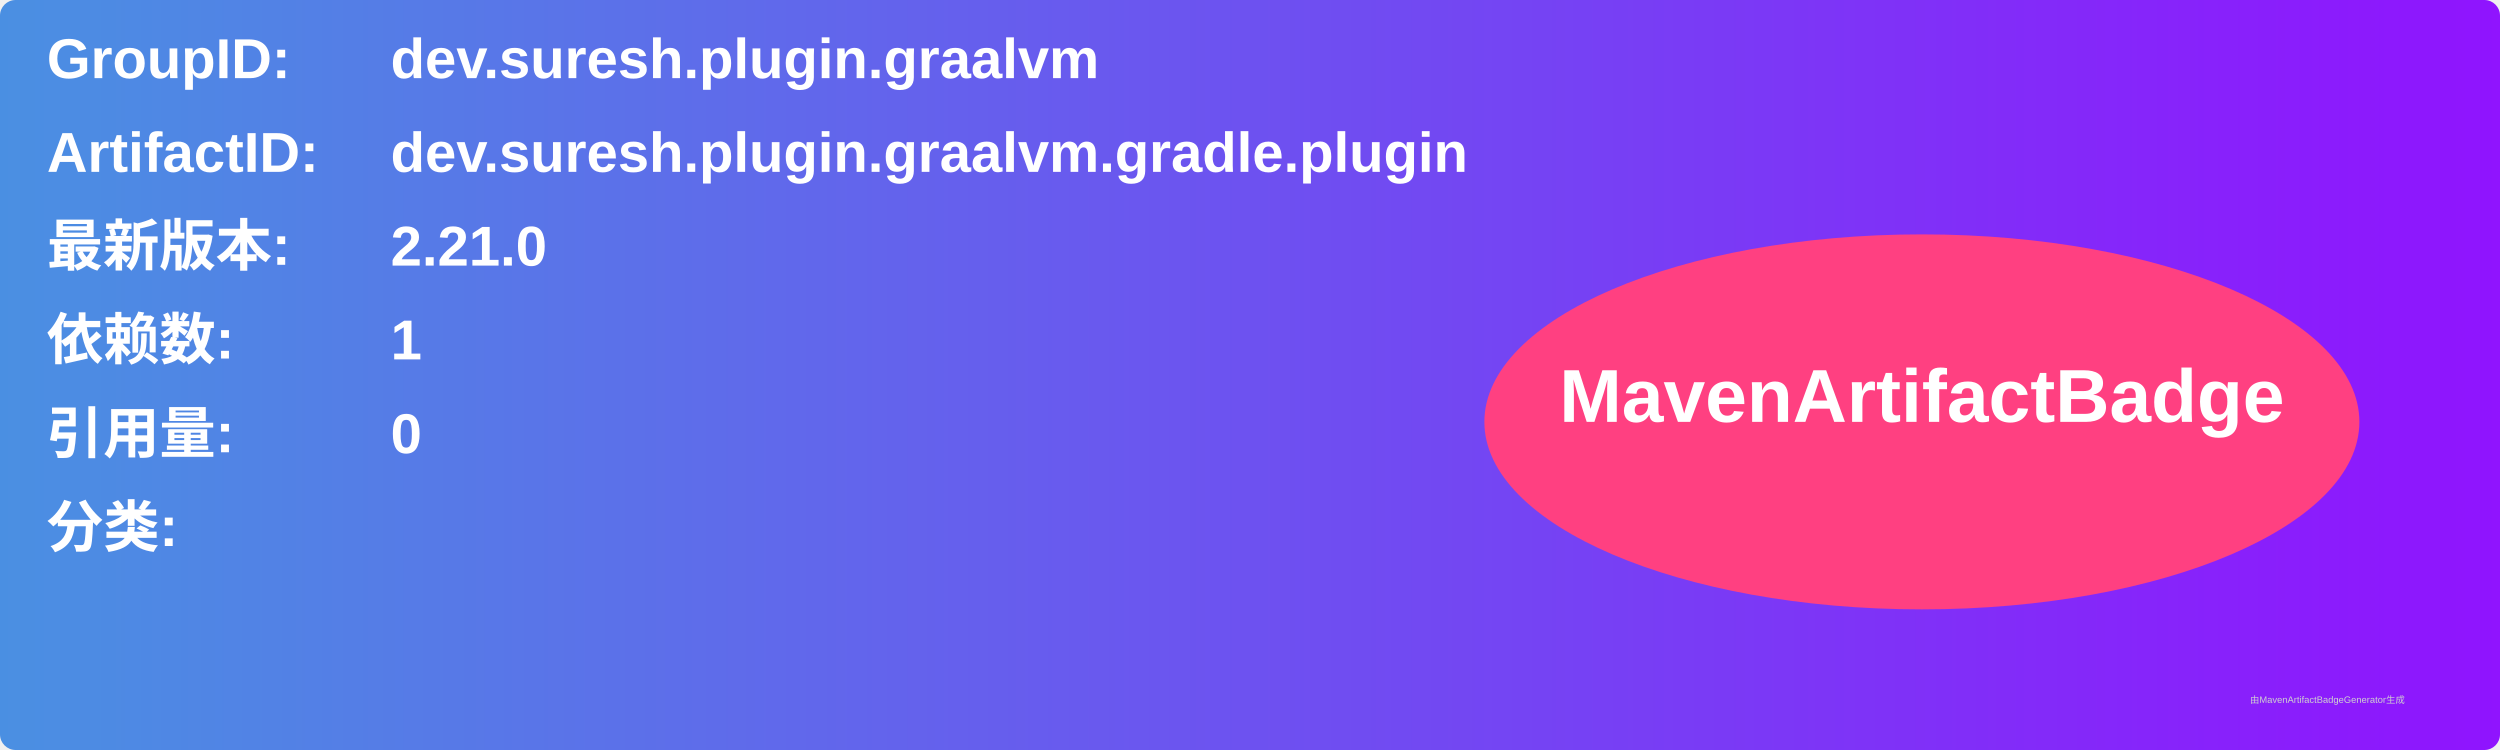
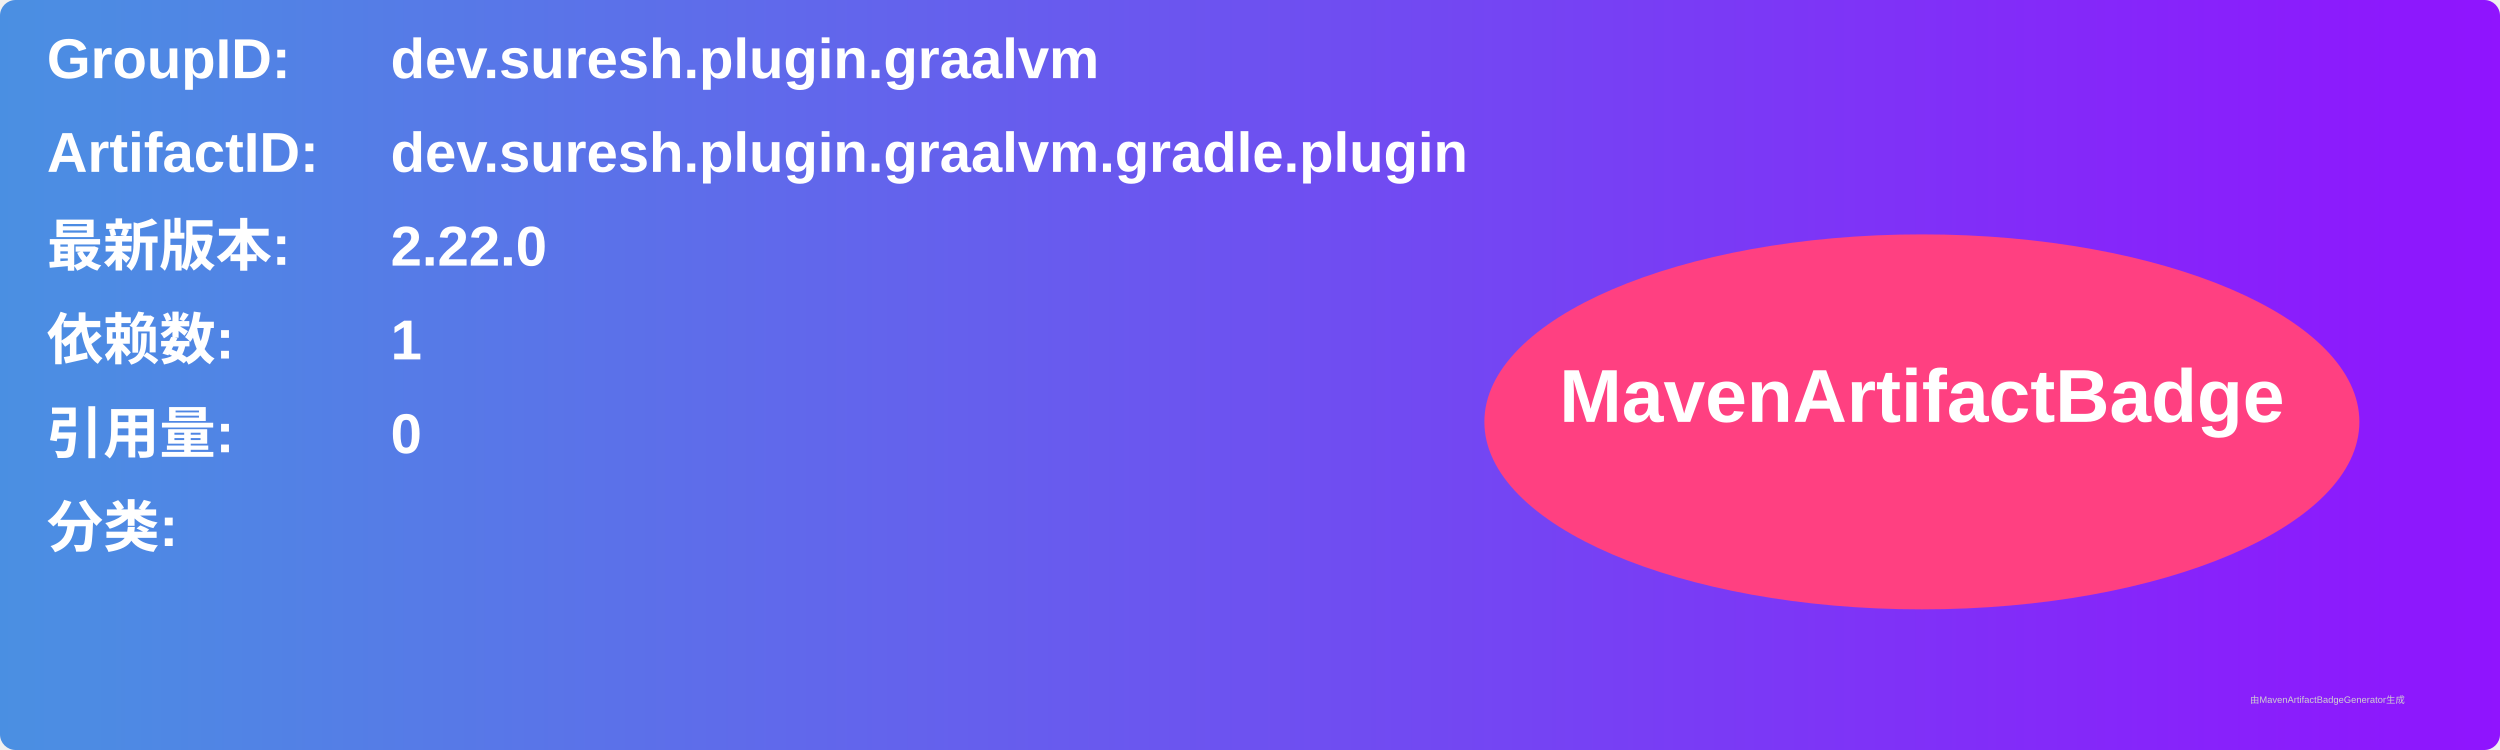
<svg xmlns="http://www.w3.org/2000/svg" width="800" height="240" viewBox="0 0 800 240">
  <linearGradient id="grad" x1="0%" y1="0%" x2="100%" y2="0%">
    <stop offset="0%" stop-color="#4a90e2" />
    <stop offset="100%" stop-color="#9013fe" />
  </linearGradient>
  <rect width="100%" height="100%" rx="5" ry="5" fill="url(#grad)" />
  <g transform="translate(15, 15)">
    <text x="0" y="10" font-family="Arial" font-size="18" fill="white" font-weight="bold" width="260">GroupID:</text>
    <text x="110" y="10" font-family="Arial" font-size="18" fill="white" font-weight="bold" width="460">dev.suresh.plugin.graalvm</text>
    <text x="0" y="40" font-family="Arial" font-size="18" fill="white" font-weight="bold" width="260">ArtifactID:</text>
    <text x="110" y="40" font-family="Arial" font-size="18" fill="white" font-weight="bold" width="460">dev.suresh.plugin.graalvm.gradle.plugin</text>
    <text x="0" y="70" font-family="Arial" font-size="18" fill="white" font-weight="bold">最新版本:</text>
    <text x="110" y="70" font-family="Arial" font-size="18" fill="white" font-weight="bold">
-       <tspan font-weight="bold">2.21.0</tspan>
+       <tspan font-weight="bold">2.22.0</tspan>
    </text>
    <text x="0" y="100" font-family="Arial" font-size="18" fill="white" font-weight="bold">依赖数: </text>
    <text x="110" y="100" font-family="Arial" font-size="18" fill="white">
      <tspan font-weight="bold">1</tspan>
    </text>
    <text x="0" y="130" font-family="Arial" font-size="18" fill="white" font-weight="bold">引用量: </text>
    <text x="110" y="130" font-family="Arial" font-size="18" fill="white">
      <tspan font-weight="bold">0</tspan>
    </text>
    <text x="0" y="160" font-family="Arial" font-size="18" fill="white" font-weight="bold">分类:</text>
    <text x="10" y="190" font-family="Arial" font-size="10" fill="white">
      <tspan font-weight="bold" />
    </text>
    <ellipse cx="600" cy="120" rx="140" ry="60" fill="#ff4081" />
    <text x="600" y="120" text-anchor="middle" font-family="Arial" font-size="24" fill="white" font-weight="bold">MavenArtifactBadge</text>
  </g>
  <text x="720" y="225" font-family="Arial" font-size="3" fill="#d0d0d0">由MavenArtifactBadgeGenerator生成</text>
</svg>
